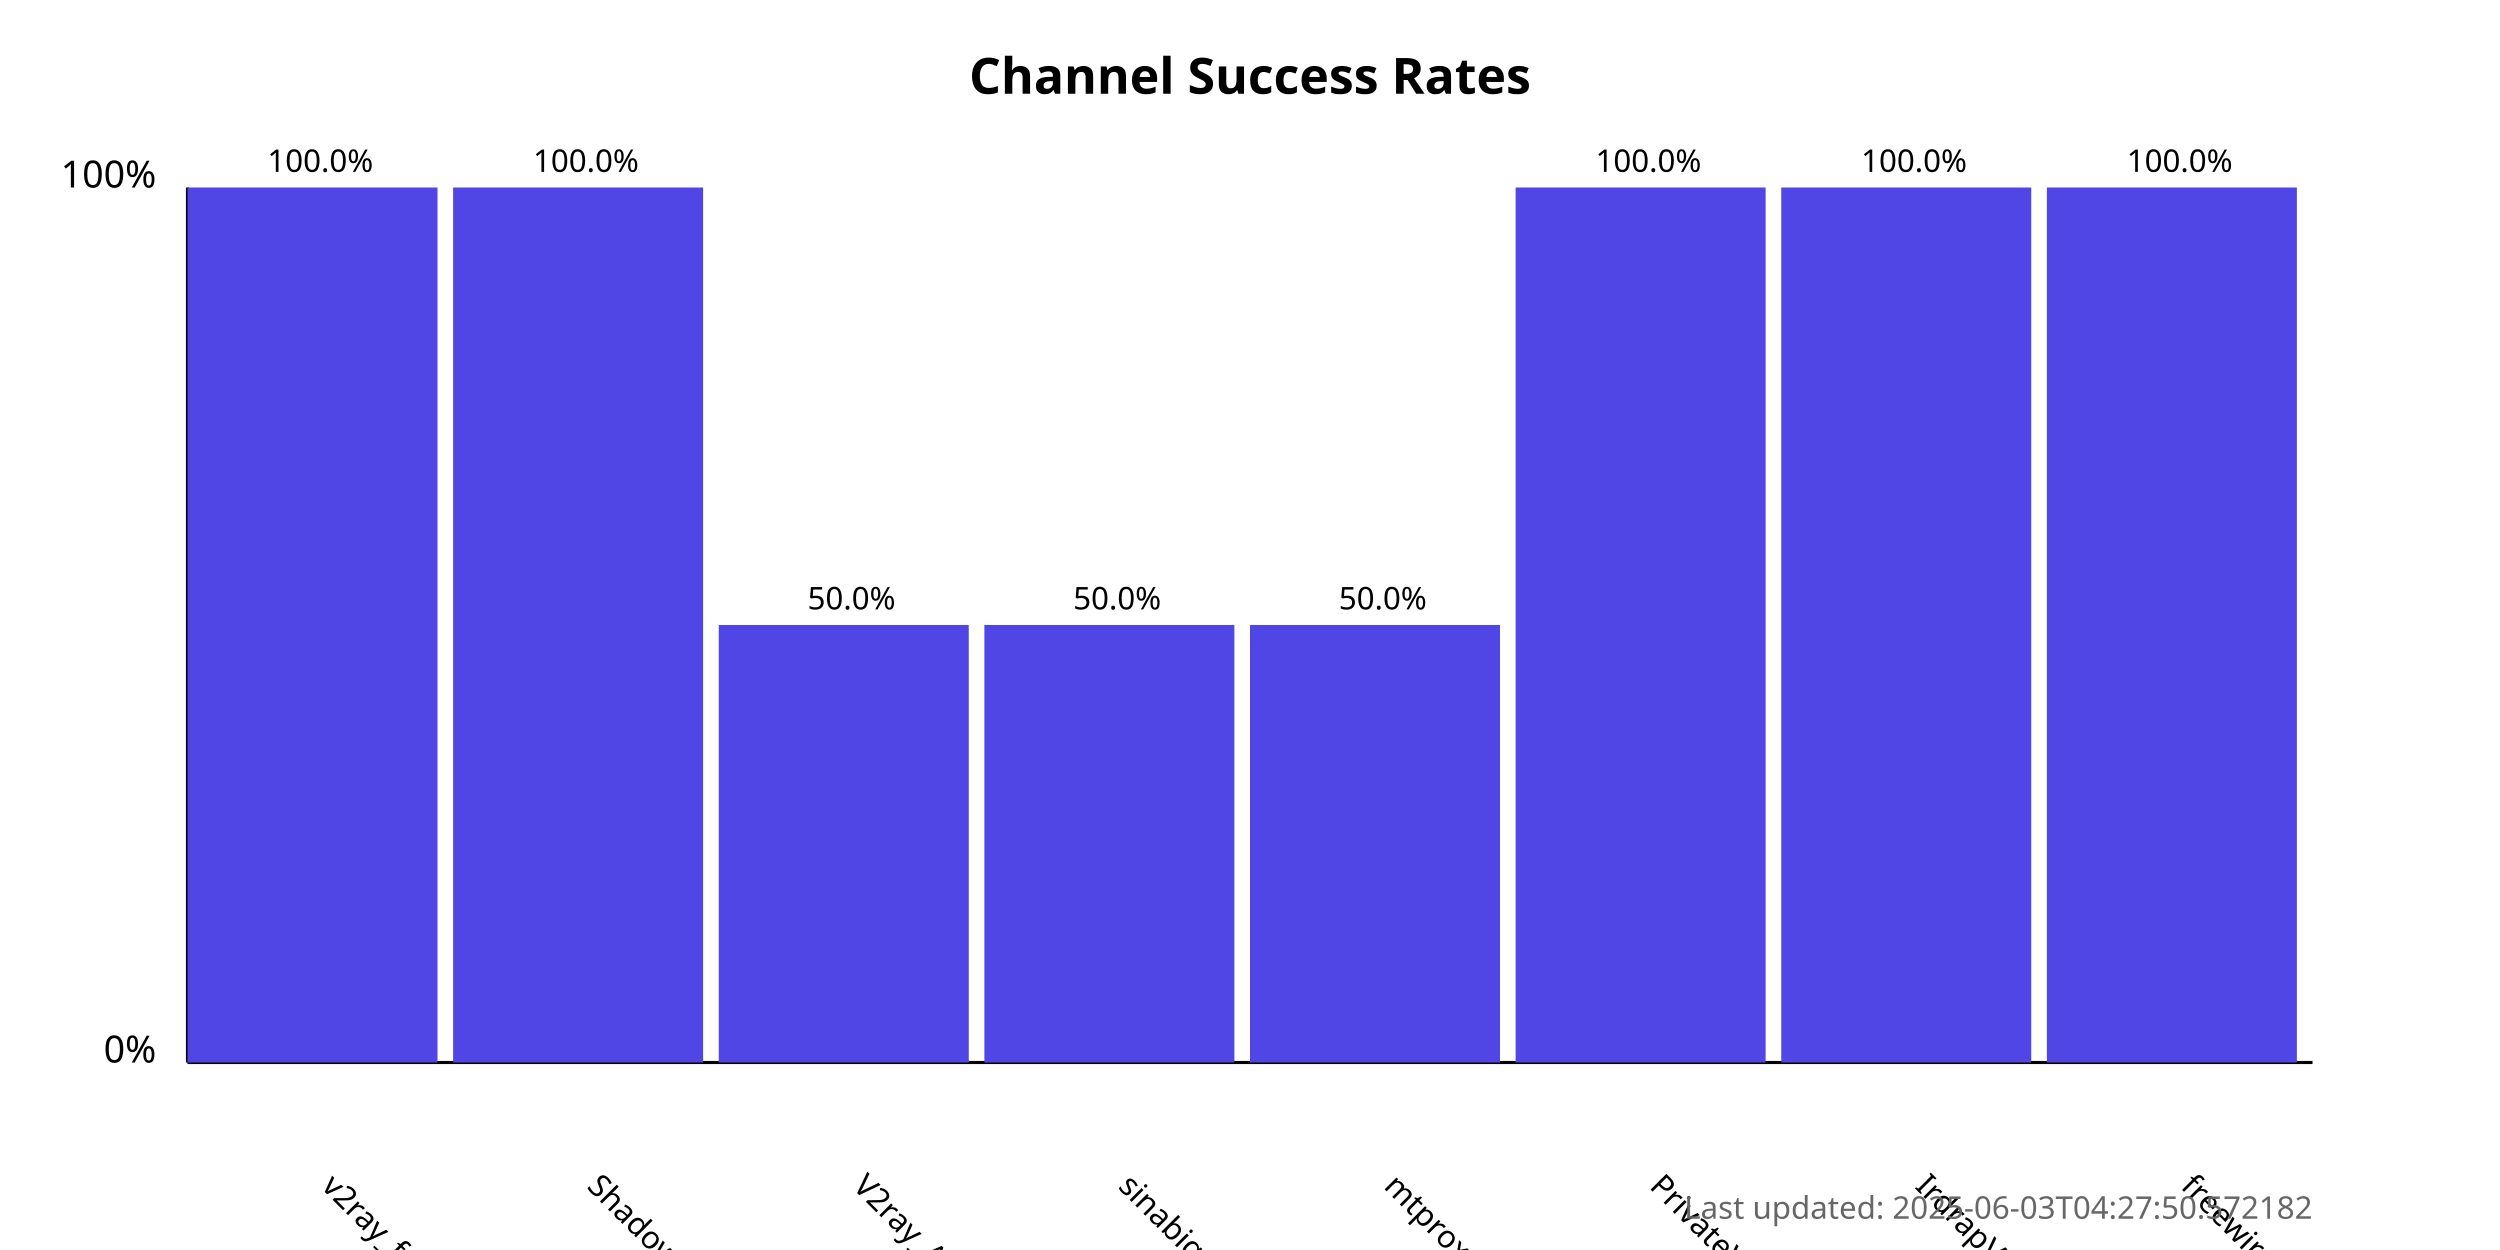
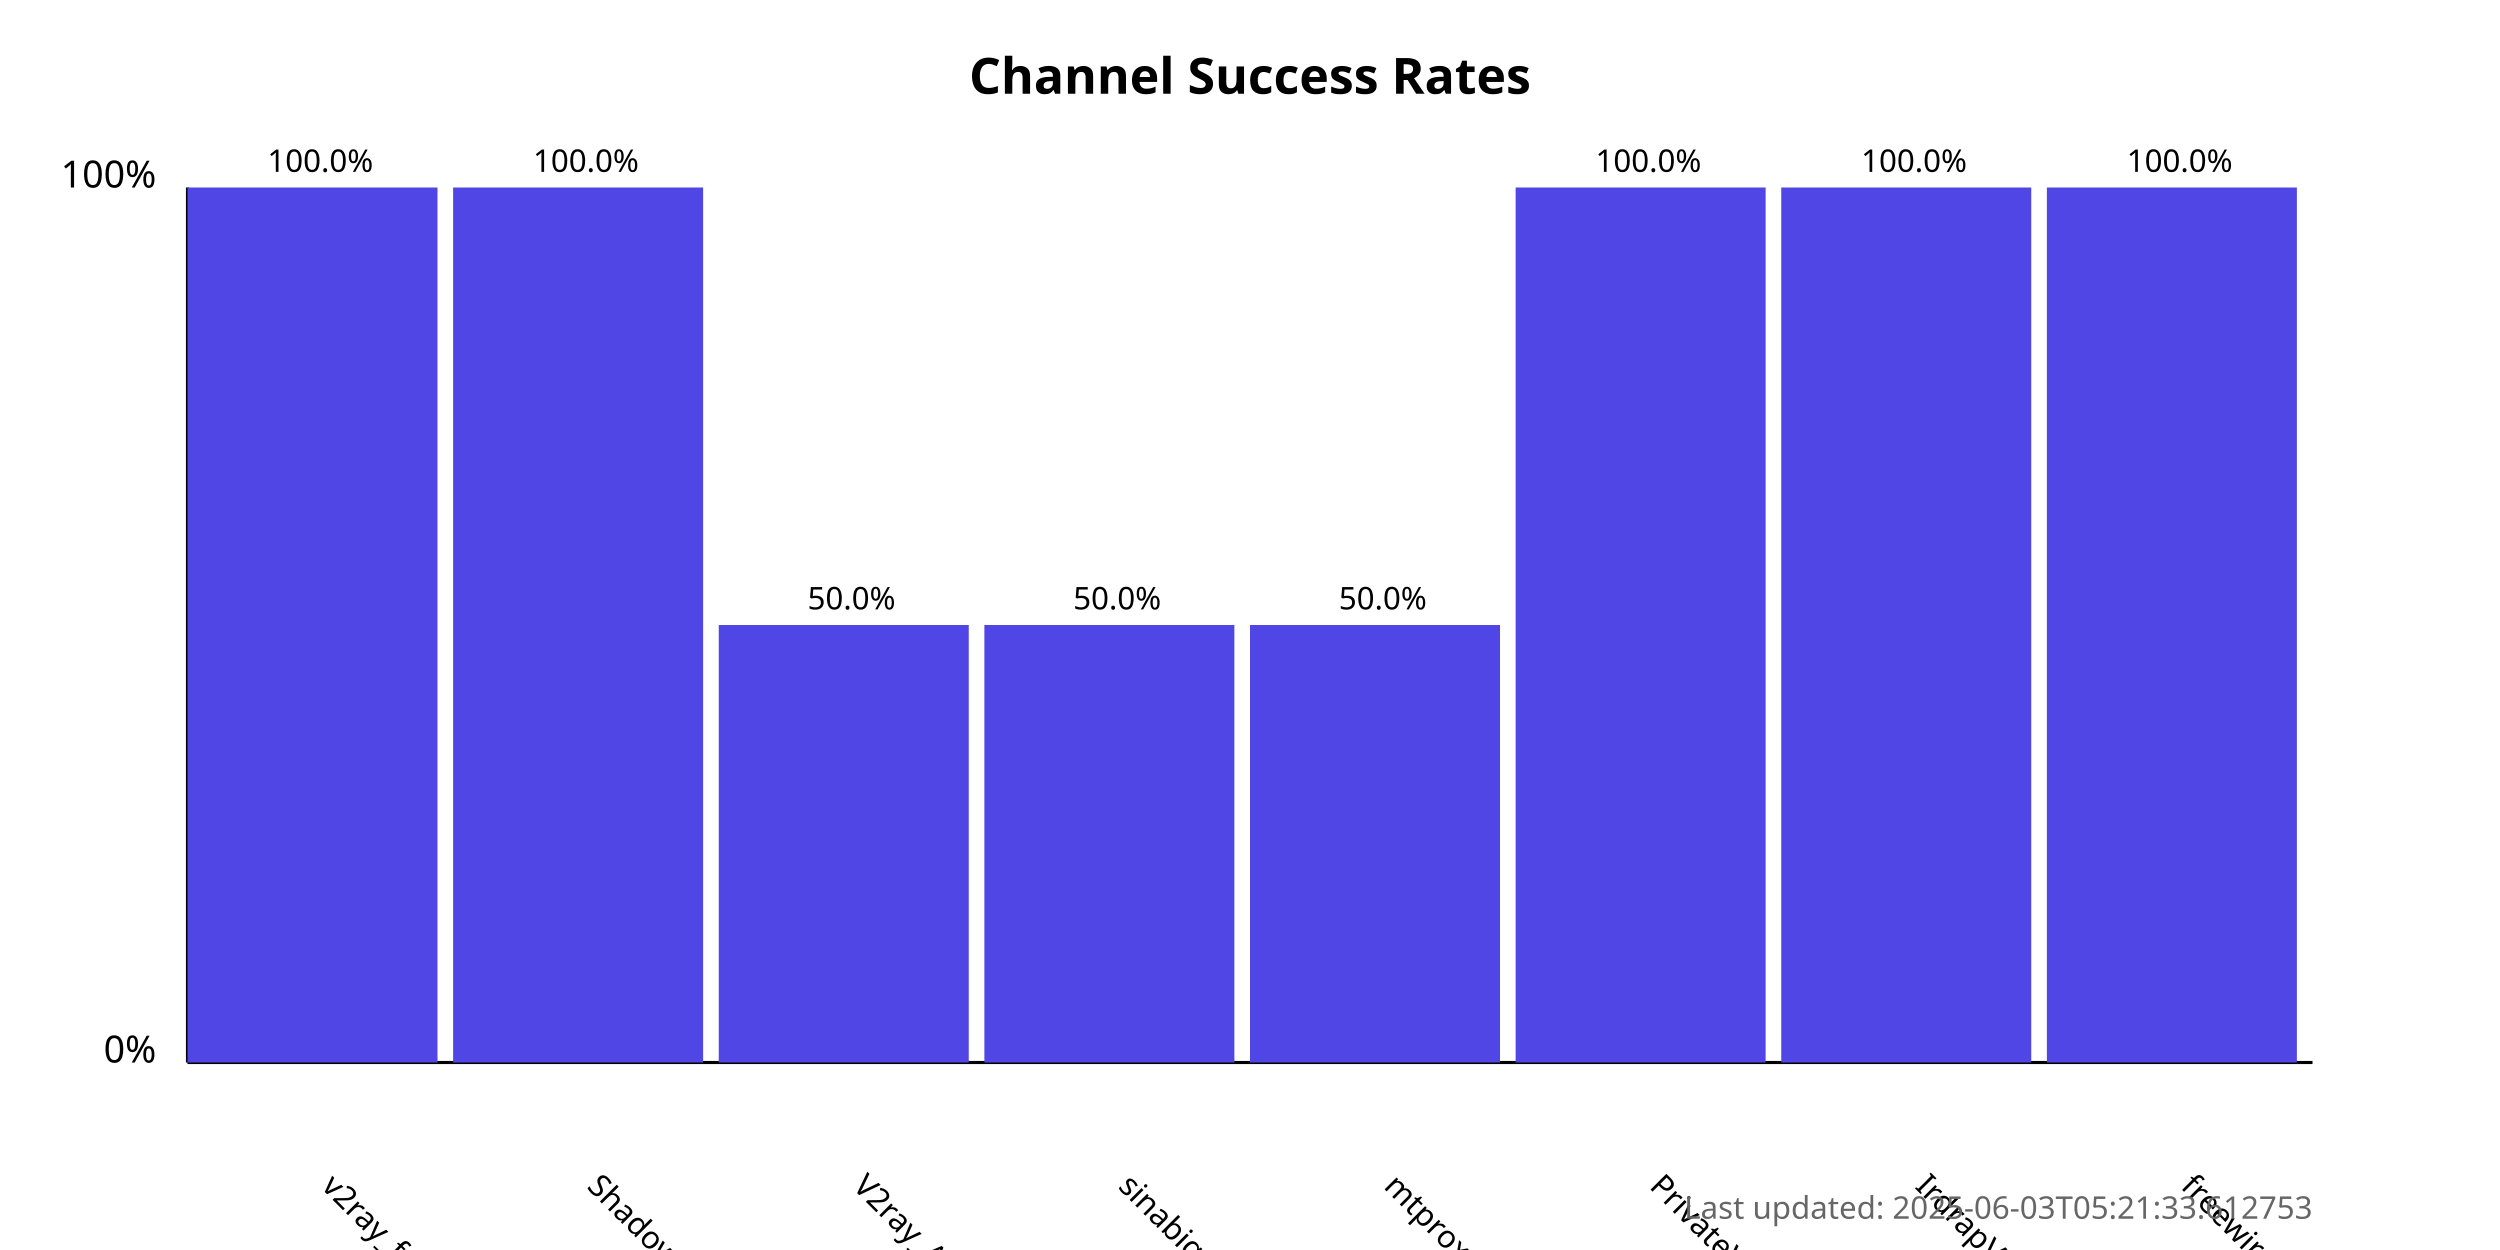
<svg xmlns="http://www.w3.org/2000/svg" width="800" height="400">
  <style>
            .chart-title { font: bold 16px sans-serif; }
            .axis-label { font: 12px sans-serif; }
            .tick-label { font: 10px sans-serif; }
            .bar { fill: #4f46e5; }
            .bar:hover { fill: #6366f1; }
            .timestamp { font: 10px sans-serif; fill: #666; }
        </style>
  <text x="400.0" y="30" text-anchor="middle" class="chart-title">
            Channel Success Rates
        </text>
  <line x1="60" y1="340" x2="60" y2="60" stroke="black" stroke-width="1" />
  <line x1="60" y1="340" x2="740" y2="340" stroke="black" stroke-width="1" />
  <text x="50" y="340" text-anchor="end" class="axis-label">0%</text>
  <text x="50" y="60" text-anchor="end" class="axis-label">100%</text>
  <g>
    <rect x="60" y="60.0" width="80.0" height="280.0" class="bar" />
    <text x="102.5" y="380" transform="rotate(45, 102.5, 380)" text-anchor="start" class="tick-label">
                v2ray_free_conf
            </text>
    <text x="102.5" y="55.0" text-anchor="middle" class="tick-label">
                100.0%
            </text>
  </g>
  <g>
    <rect x="145.0" y="60.0" width="80.0" height="280.0" class="bar" />
    <text x="187.5" y="380" transform="rotate(45, 187.5, 380)" text-anchor="start" class="tick-label">
                ShadowProxy66
            </text>
    <text x="187.5" y="55.0" text-anchor="middle" class="tick-label">
                100.0%
            </text>
  </g>
  <g>
    <rect x="230.0" y="200.0" width="80.0" height="140.0" class="bar" />
    <text x="272.5" y="380" transform="rotate(45, 272.5, 380)" text-anchor="start" class="tick-label">
                V2ray_Alpha
            </text>
    <text x="272.5" y="195.0" text-anchor="middle" class="tick-label">
                50.0%
            </text>
  </g>
  <g>
    <rect x="315.0" y="200.0" width="80.0" height="140.0" class="bar" />
    <text x="357.5" y="380" transform="rotate(45, 357.5, 380)" text-anchor="start" class="tick-label">
                sinabigo
            </text>
    <text x="357.5" y="195.0" text-anchor="middle" class="tick-label">
                50.0%
            </text>
  </g>
  <g>
    <rect x="400.0" y="200.0" width="80.0" height="140.0" class="bar" />
    <text x="442.5" y="380" transform="rotate(45, 442.5, 380)" text-anchor="start" class="tick-label">
                mtproxy_lists
            </text>
    <text x="442.5" y="195.0" text-anchor="middle" class="tick-label">
                50.0%
            </text>
  </g>
  <g>
    <rect x="485.0" y="60.0" width="80.0" height="280.0" class="bar" />
    <text x="527.5" y="380" transform="rotate(45, 527.5, 380)" text-anchor="start" class="tick-label">
                PrivateVPNs
            </text>
    <text x="527.5" y="55.0" text-anchor="middle" class="tick-label">
                100.0%
            </text>
  </g>
  <g>
    <rect x="570.0" y="60.0" width="80.0" height="280.0" class="bar" />
    <text x="612.5" y="380" transform="rotate(45, 612.5, 380)" text-anchor="start" class="tick-label">
                IrdrapVPNnews
            </text>
    <text x="612.5" y="55.0" text-anchor="middle" class="tick-label">
                100.0%
            </text>
  </g>
  <g>
    <rect x="655.0" y="60.0" width="80.0" height="280.0" class="bar" />
    <text x="697.5" y="380" transform="rotate(45, 697.5, 380)" text-anchor="start" class="tick-label">
                freewireguard
            </text>
    <text x="697.5" y="55.0" text-anchor="middle" class="tick-label">
                100.0%
            </text>
  </g>
  <text x="740" y="390" text-anchor="end" class="timestamp">
-             Last updated: 2025-06-03T04:27:50.572182
+             Last updated: 2025-06-03T05:21:33.612753
        </text>
</svg>
